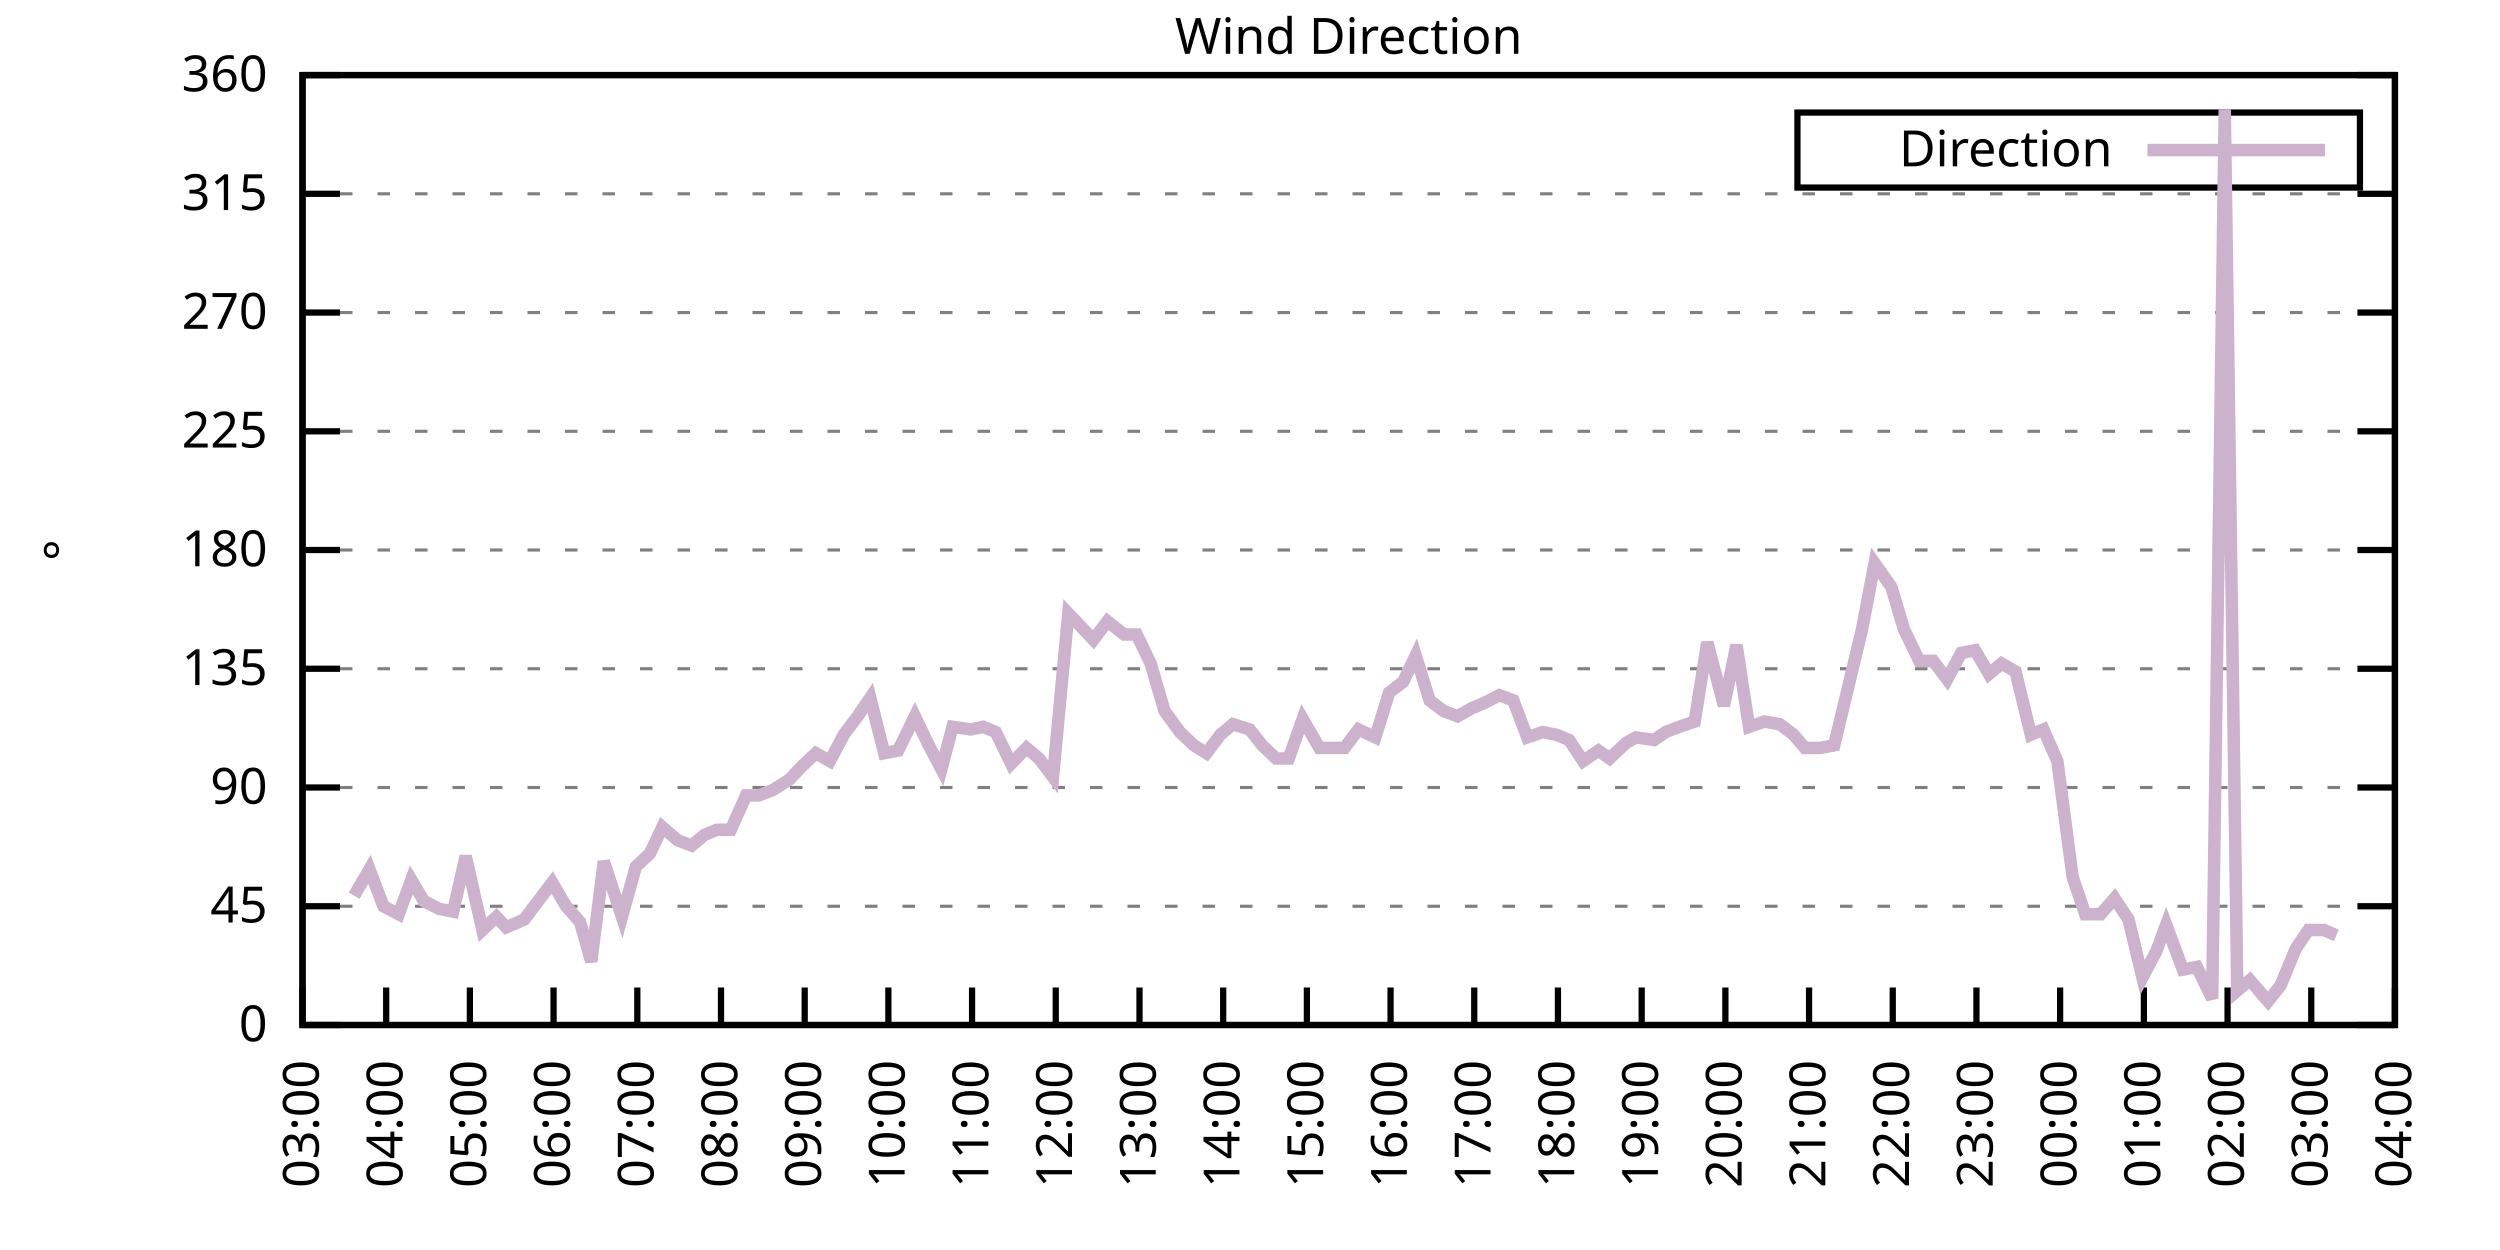
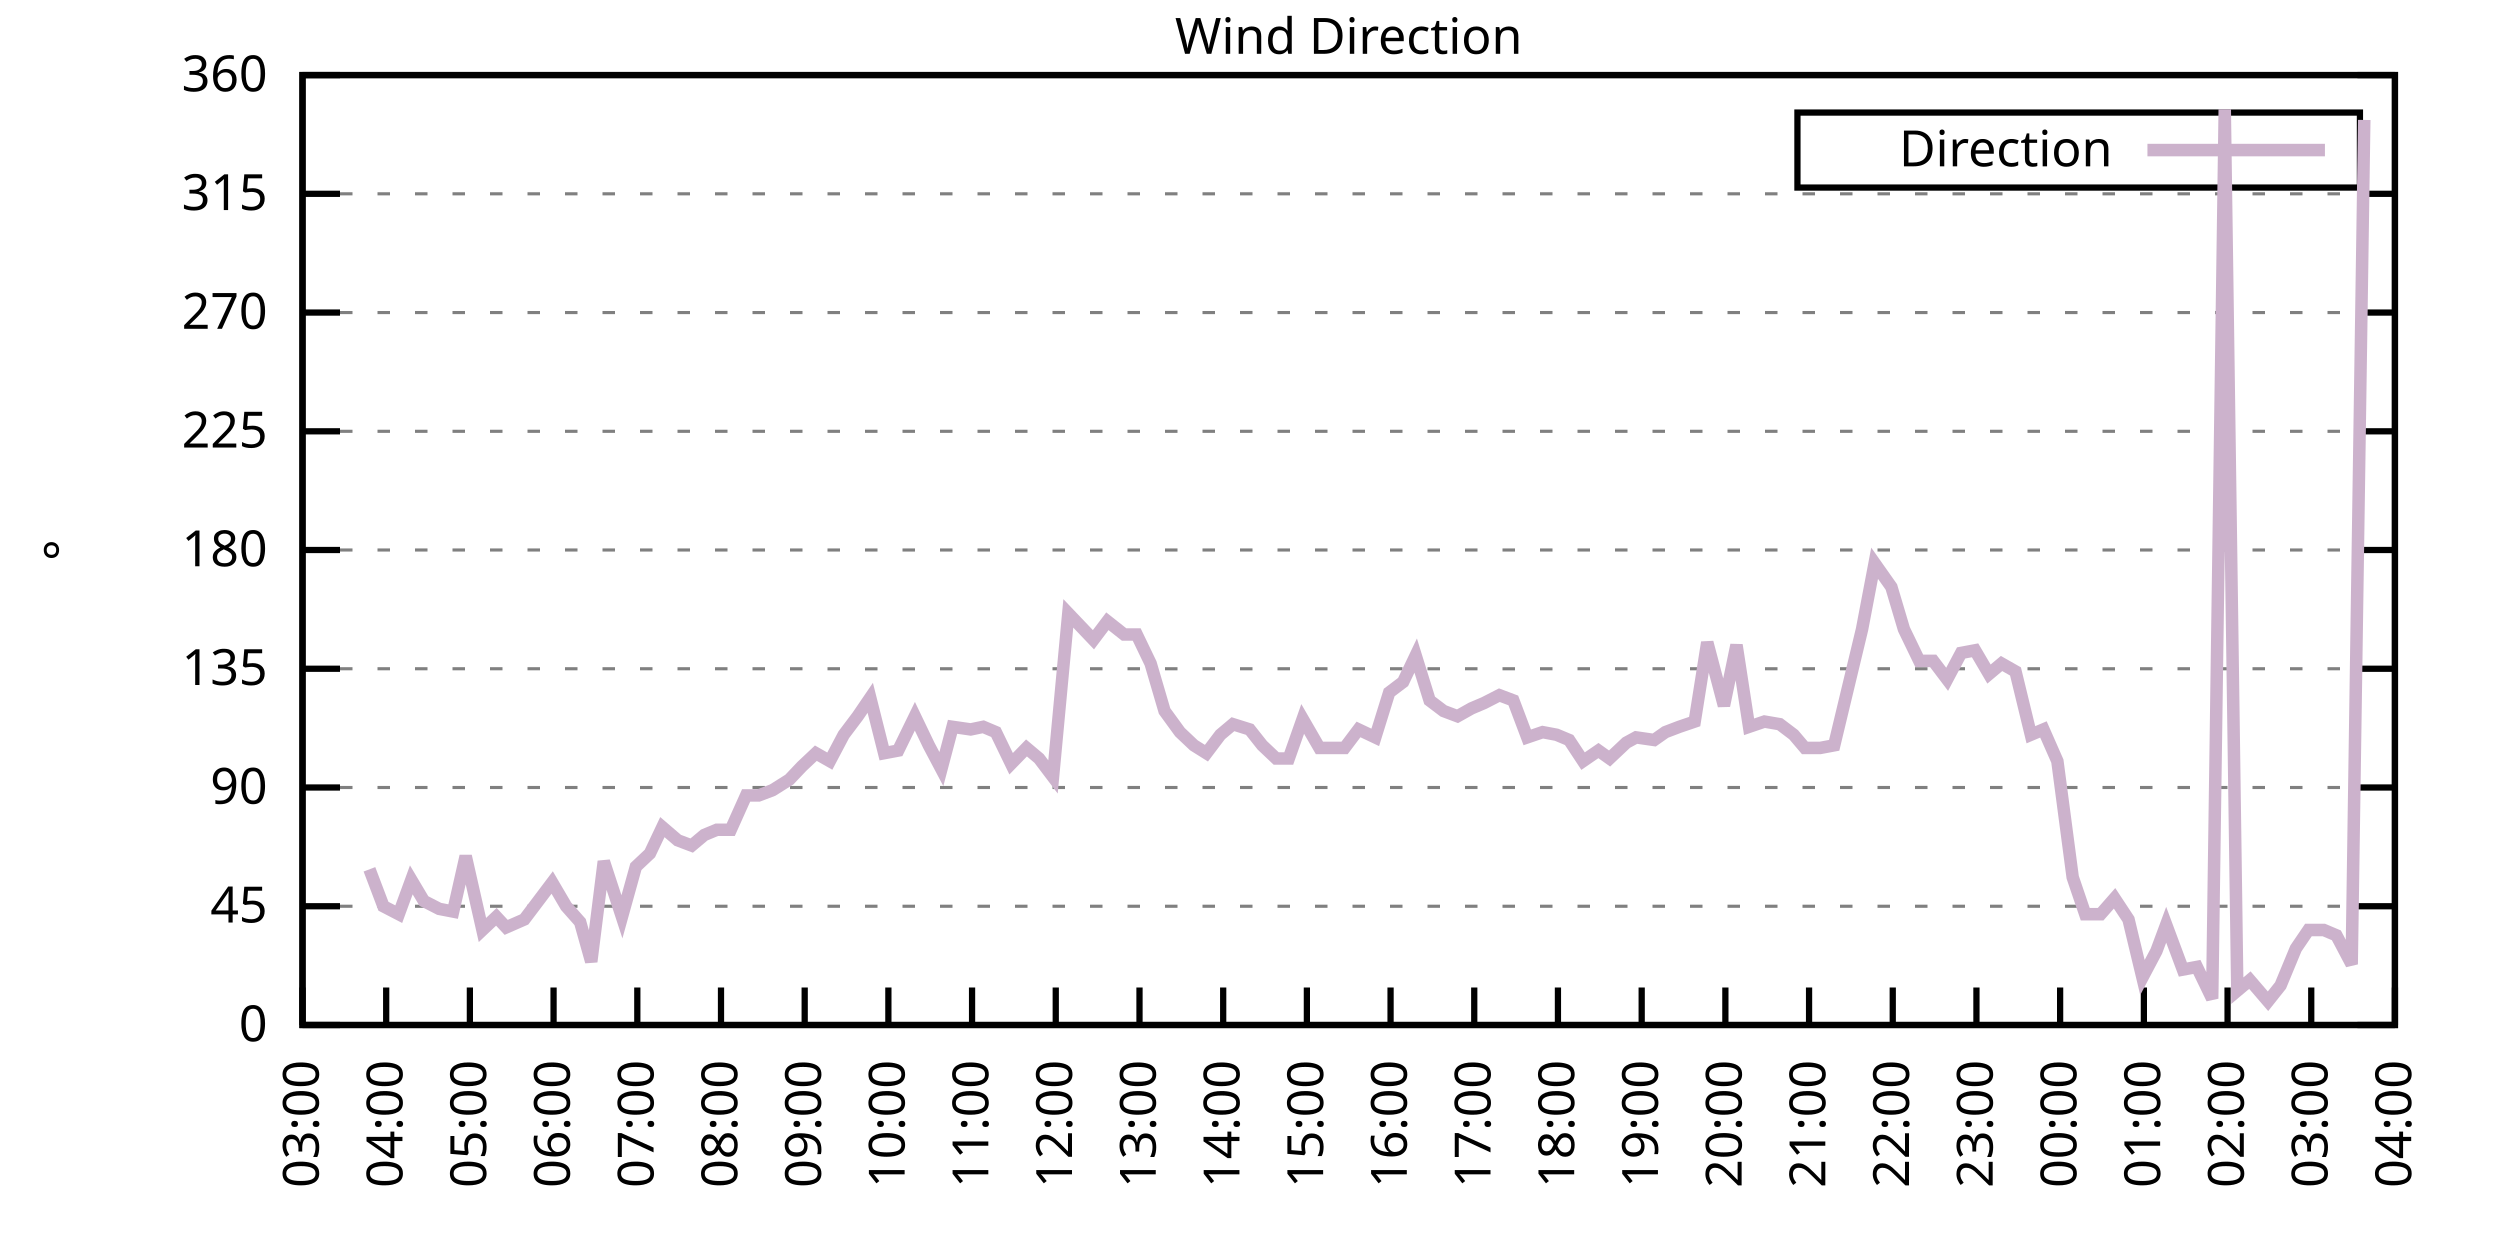
<svg xmlns="http://www.w3.org/2000/svg" xmlns:xlink="http://www.w3.org/1999/xlink" width="400" height="200" viewBox="0 0 400 200">
  <g id="gnuplot_canvas">
    <rect x="0" y="0" width="400" height="200" fill="none" />
    <defs>
      <circle id="gpDot" r="0.5" stroke-width="0.5" stroke="currentColor" />
      <path id="gpPt0" stroke-width="0.333" stroke="currentColor" d="M-1,0 h2 M0,-1 v2" />
      <path id="gpPt1" stroke-width="0.333" stroke="currentColor" d="M-1,-1 L1,1 M1,-1 L-1,1" />
      <path id="gpPt2" stroke-width="0.333" stroke="currentColor" d="M-1,0 L1,0 M0,-1 L0,1 M-1,-1 L1,1 M-1,1 L1,-1" />
      <rect id="gpPt3" stroke-width="0.333" stroke="currentColor" x="-1" y="-1" width="2" height="2" />
      <rect id="gpPt4" stroke-width="0.333" stroke="currentColor" fill="currentColor" x="-1" y="-1" width="2" height="2" />
      <circle id="gpPt5" stroke-width="0.333" stroke="currentColor" cx="0" cy="0" r="1" />
      <use xlink:href="#gpPt5" id="gpPt6" fill="currentColor" stroke="none" />
      <path id="gpPt7" stroke-width="0.333" stroke="currentColor" d="M0,-1.33 L-1.33,0.67 L1.33,0.67 z" />
      <use xlink:href="#gpPt7" id="gpPt8" fill="currentColor" stroke="none" />
      <use xlink:href="#gpPt7" id="gpPt9" stroke="currentColor" transform="rotate(180)" />
      <use xlink:href="#gpPt9" id="gpPt10" fill="currentColor" stroke="none" />
      <use xlink:href="#gpPt3" id="gpPt11" stroke="currentColor" transform="rotate(45)" />
      <use xlink:href="#gpPt11" id="gpPt12" fill="currentColor" stroke="none" />
      <path id="gpPt13" stroke-width="0.333" stroke="currentColor" d="M0,1.330 L1.265,0.411 L0.782,-1.067 L-0.782,-1.076 L-1.265,0.411 z" />
      <use xlink:href="#gpPt13" id="gpPt14" fill="currentColor" stroke="none" />
      <filter id="textbox" filterUnits="objectBoundingBox" x="0" y="0" height="1" width="1">
        <feFlood flood-color="white" flood-opacity="1" result="bgnd" />
        <feComposite in="SourceGraphic" in2="bgnd" operator="atop" />
      </filter>
      <filter id="greybox" filterUnits="objectBoundingBox" x="0" y="0" height="1" width="1">
        <feFlood flood-color="lightgrey" flood-opacity="1" result="grey" />
        <feComposite in="SourceGraphic" in2="grey" operator="atop" />
      </filter>
    </defs>
    <g fill="none" color="white" stroke="currentColor" stroke-width="1.00" stroke-linecap="butt" stroke-linejoin="miter">
</g>
    <g fill="none" color="black" stroke="currentColor" stroke-width="1.00" stroke-linecap="butt" stroke-linejoin="miter">
      <g stroke="none" shape-rendering="crispEdges">
        <polygon fill="rgb(255, 255, 255)" points="48.40,164.00 383.18,164.00 383.18,12.02 48.40,12.02 " />
      </g>
    </g>
    <g fill="none" color="black" stroke="currentColor" stroke-width="1.00" stroke-linecap="butt" stroke-linejoin="miter">
</g>
    <g fill="none" color="black" stroke="black" stroke-width="0.50" stroke-linecap="butt" stroke-linejoin="miter">
</g>
    <g fill="none" color="gray" stroke="currentColor" stroke-width="0.50" stroke-linecap="butt" stroke-linejoin="miter">
      <path stroke="gray" stroke-dasharray="2,4" class="gridline" d="M48.40,164.00 L383.19,164.00  " />
    </g>
    <g fill="none" color="gray" stroke="gray" stroke-width="1.00" stroke-linecap="butt" stroke-linejoin="miter">
</g>
    <g fill="none" color="black" stroke="currentColor" stroke-width="1.00" stroke-linecap="butt" stroke-linejoin="miter">
      <path stroke="black" d="M48.40,164.00 L54.40,164.00 M383.19,164.00 L377.19,164.00  " />
      <g transform="translate(42.80,166.60)" stroke="none" fill="black" font-family="Sans" font-size="8.00" text-anchor="end">
        <text>
          <tspan font-family="Sans"> 0</tspan>
        </text>
      </g>
    </g>
    <g fill="none" color="black" stroke="currentColor" stroke-width="1.00" stroke-linecap="butt" stroke-linejoin="miter">
</g>
    <g fill="none" color="black" stroke="black" stroke-width="0.50" stroke-linecap="butt" stroke-linejoin="miter">
</g>
    <g fill="none" color="gray" stroke="currentColor" stroke-width="0.50" stroke-linecap="butt" stroke-linejoin="miter">
      <path stroke="gray" stroke-dasharray="2,4" class="gridline" d="M48.40,145.00 L383.19,145.00  " />
    </g>
    <g fill="none" color="gray" stroke="gray" stroke-width="1.00" stroke-linecap="butt" stroke-linejoin="miter">
</g>
    <g fill="none" color="black" stroke="currentColor" stroke-width="1.00" stroke-linecap="butt" stroke-linejoin="miter">
      <path stroke="black" d="M48.40,145.00 L54.40,145.00 M383.19,145.00 L377.19,145.00  " />
      <g transform="translate(42.80,147.60)" stroke="none" fill="black" font-family="Sans" font-size="8.00" text-anchor="end">
        <text>
          <tspan font-family="Sans"> 45</tspan>
        </text>
      </g>
    </g>
    <g fill="none" color="black" stroke="currentColor" stroke-width="1.00" stroke-linecap="butt" stroke-linejoin="miter">
</g>
    <g fill="none" color="black" stroke="black" stroke-width="0.50" stroke-linecap="butt" stroke-linejoin="miter">
</g>
    <g fill="none" color="gray" stroke="currentColor" stroke-width="0.50" stroke-linecap="butt" stroke-linejoin="miter">
      <path stroke="gray" stroke-dasharray="2,4" class="gridline" d="M48.40,126.00 L383.19,126.00  " />
    </g>
    <g fill="none" color="gray" stroke="gray" stroke-width="1.00" stroke-linecap="butt" stroke-linejoin="miter">
</g>
    <g fill="none" color="black" stroke="currentColor" stroke-width="1.00" stroke-linecap="butt" stroke-linejoin="miter">
      <path stroke="black" d="M48.40,126.00 L54.40,126.00 M383.19,126.00 L377.19,126.00  " />
      <g transform="translate(42.80,128.60)" stroke="none" fill="black" font-family="Sans" font-size="8.00" text-anchor="end">
        <text>
          <tspan font-family="Sans"> 90</tspan>
        </text>
      </g>
    </g>
    <g fill="none" color="black" stroke="currentColor" stroke-width="1.00" stroke-linecap="butt" stroke-linejoin="miter">
</g>
    <g fill="none" color="black" stroke="black" stroke-width="0.50" stroke-linecap="butt" stroke-linejoin="miter">
</g>
    <g fill="none" color="gray" stroke="currentColor" stroke-width="0.50" stroke-linecap="butt" stroke-linejoin="miter">
      <path stroke="gray" stroke-dasharray="2,4" class="gridline" d="M48.40,107.00 L383.19,107.00  " />
    </g>
    <g fill="none" color="gray" stroke="gray" stroke-width="1.00" stroke-linecap="butt" stroke-linejoin="miter">
</g>
    <g fill="none" color="black" stroke="currentColor" stroke-width="1.00" stroke-linecap="butt" stroke-linejoin="miter">
      <path stroke="black" d="M48.40,107.00 L54.40,107.00 M383.19,107.00 L377.19,107.00  " />
      <g transform="translate(42.80,109.60)" stroke="none" fill="black" font-family="Sans" font-size="8.00" text-anchor="end">
        <text>
          <tspan font-family="Sans"> 135</tspan>
        </text>
      </g>
    </g>
    <g fill="none" color="black" stroke="currentColor" stroke-width="1.00" stroke-linecap="butt" stroke-linejoin="miter">
</g>
    <g fill="none" color="black" stroke="black" stroke-width="0.50" stroke-linecap="butt" stroke-linejoin="miter">
</g>
    <g fill="none" color="gray" stroke="currentColor" stroke-width="0.50" stroke-linecap="butt" stroke-linejoin="miter">
      <path stroke="gray" stroke-dasharray="2,4" class="gridline" d="M48.40,88.00 L383.19,88.00  " />
    </g>
    <g fill="none" color="gray" stroke="gray" stroke-width="1.00" stroke-linecap="butt" stroke-linejoin="miter">
</g>
    <g fill="none" color="black" stroke="currentColor" stroke-width="1.00" stroke-linecap="butt" stroke-linejoin="miter">
      <path stroke="black" d="M48.40,88.00 L54.40,88.00 M383.19,88.00 L377.19,88.00  " />
      <g transform="translate(42.80,90.60)" stroke="none" fill="black" font-family="Sans" font-size="8.00" text-anchor="end">
        <text>
          <tspan font-family="Sans"> 180</tspan>
        </text>
      </g>
    </g>
    <g fill="none" color="black" stroke="currentColor" stroke-width="1.00" stroke-linecap="butt" stroke-linejoin="miter">
</g>
    <g fill="none" color="black" stroke="black" stroke-width="0.50" stroke-linecap="butt" stroke-linejoin="miter">
</g>
    <g fill="none" color="gray" stroke="currentColor" stroke-width="0.50" stroke-linecap="butt" stroke-linejoin="miter">
      <path stroke="gray" stroke-dasharray="2,4" class="gridline" d="M48.40,69.01 L383.19,69.01  " />
    </g>
    <g fill="none" color="gray" stroke="gray" stroke-width="1.00" stroke-linecap="butt" stroke-linejoin="miter">
</g>
    <g fill="none" color="black" stroke="currentColor" stroke-width="1.00" stroke-linecap="butt" stroke-linejoin="miter">
      <path stroke="black" d="M48.40,69.01 L54.40,69.01 M383.19,69.01 L377.19,69.01  " />
      <g transform="translate(42.80,71.61)" stroke="none" fill="black" font-family="Sans" font-size="8.00" text-anchor="end">
        <text>
          <tspan font-family="Sans"> 225</tspan>
        </text>
      </g>
    </g>
    <g fill="none" color="black" stroke="currentColor" stroke-width="1.00" stroke-linecap="butt" stroke-linejoin="miter">
</g>
    <g fill="none" color="black" stroke="black" stroke-width="0.50" stroke-linecap="butt" stroke-linejoin="miter">
</g>
    <g fill="none" color="gray" stroke="currentColor" stroke-width="0.50" stroke-linecap="butt" stroke-linejoin="miter">
      <path stroke="gray" stroke-dasharray="2,4" class="gridline" d="M48.40,50.01 L383.19,50.01  " />
    </g>
    <g fill="none" color="gray" stroke="gray" stroke-width="1.00" stroke-linecap="butt" stroke-linejoin="miter">
</g>
    <g fill="none" color="black" stroke="currentColor" stroke-width="1.00" stroke-linecap="butt" stroke-linejoin="miter">
      <path stroke="black" d="M48.40,50.01 L54.40,50.01 M383.19,50.01 L377.19,50.01  " />
      <g transform="translate(42.80,52.61)" stroke="none" fill="black" font-family="Sans" font-size="8.00" text-anchor="end">
        <text>
          <tspan font-family="Sans"> 270</tspan>
        </text>
      </g>
    </g>
    <g fill="none" color="black" stroke="currentColor" stroke-width="1.00" stroke-linecap="butt" stroke-linejoin="miter">
</g>
    <g fill="none" color="black" stroke="black" stroke-width="0.50" stroke-linecap="butt" stroke-linejoin="miter">
</g>
    <g fill="none" color="gray" stroke="currentColor" stroke-width="0.50" stroke-linecap="butt" stroke-linejoin="miter">
      <path stroke="gray" stroke-dasharray="2,4" class="gridline" d="M48.40,31.01 L383.19,31.01  " />
    </g>
    <g fill="none" color="gray" stroke="gray" stroke-width="1.00" stroke-linecap="butt" stroke-linejoin="miter">
</g>
    <g fill="none" color="black" stroke="currentColor" stroke-width="1.00" stroke-linecap="butt" stroke-linejoin="miter">
      <path stroke="black" d="M48.40,31.01 L54.40,31.01 M383.19,31.01 L377.19,31.01  " />
      <g transform="translate(42.80,33.61)" stroke="none" fill="black" font-family="Sans" font-size="8.00" text-anchor="end">
        <text>
          <tspan font-family="Sans"> 315</tspan>
        </text>
      </g>
    </g>
    <g fill="none" color="black" stroke="currentColor" stroke-width="1.00" stroke-linecap="butt" stroke-linejoin="miter">
</g>
    <g fill="none" color="black" stroke="black" stroke-width="0.50" stroke-linecap="butt" stroke-linejoin="miter">
</g>
    <g fill="none" color="gray" stroke="currentColor" stroke-width="0.50" stroke-linecap="butt" stroke-linejoin="miter">
      <path stroke="gray" stroke-dasharray="2,4" class="gridline" d="M48.40,12.01 L383.19,12.01  " />
    </g>
    <g fill="none" color="gray" stroke="gray" stroke-width="1.00" stroke-linecap="butt" stroke-linejoin="miter">
</g>
    <g fill="none" color="black" stroke="currentColor" stroke-width="1.00" stroke-linecap="butt" stroke-linejoin="miter">
      <path stroke="black" d="M48.40,12.01 L54.40,12.01 M383.19,12.01 L377.19,12.01  " />
      <g transform="translate(42.80,14.61)" stroke="none" fill="black" font-family="Sans" font-size="8.00" text-anchor="end">
        <text>
          <tspan font-family="Sans"> 360</tspan>
        </text>
      </g>
    </g>
    <g fill="none" color="black" stroke="currentColor" stroke-width="1.00" stroke-linecap="butt" stroke-linejoin="miter">
      <path stroke="black" d="M48.40,164.00 L48.40,158.00  " />
      <g transform="translate(51.00,169.60) rotate(270.00)" stroke="none" fill="black" font-family="Sans" font-size="8.00" text-anchor="end">
        <text>
          <tspan font-family="Sans">03:00</tspan>
        </text>
      </g>
    </g>
    <g fill="none" color="black" stroke="currentColor" stroke-width="1.00" stroke-linecap="butt" stroke-linejoin="miter">
      <path stroke="black" d="M61.79,164.00 L61.79,158.00  " />
      <g transform="translate(64.39,169.60) rotate(270.00)" stroke="none" fill="black" font-family="Sans" font-size="8.00" text-anchor="end">
        <text>
          <tspan font-family="Sans">04:00</tspan>
        </text>
      </g>
    </g>
    <g fill="none" color="black" stroke="currentColor" stroke-width="1.00" stroke-linecap="butt" stroke-linejoin="miter">
      <path stroke="black" d="M75.18,164.00 L75.18,158.00  " />
      <g transform="translate(77.78,169.60) rotate(270.00)" stroke="none" fill="black" font-family="Sans" font-size="8.00" text-anchor="end">
        <text>
          <tspan font-family="Sans">05:00</tspan>
        </text>
      </g>
    </g>
    <g fill="none" color="black" stroke="currentColor" stroke-width="1.00" stroke-linecap="butt" stroke-linejoin="miter">
      <path stroke="black" d="M88.57,164.00 L88.57,158.00  " />
      <g transform="translate(91.17,169.60) rotate(270.00)" stroke="none" fill="black" font-family="Sans" font-size="8.00" text-anchor="end">
        <text>
          <tspan font-family="Sans">06:00</tspan>
        </text>
      </g>
    </g>
    <g fill="none" color="black" stroke="currentColor" stroke-width="1.00" stroke-linecap="butt" stroke-linejoin="miter">
      <path stroke="black" d="M101.97,164.00 L101.97,158.00  " />
      <g transform="translate(104.57,169.60) rotate(270.00)" stroke="none" fill="black" font-family="Sans" font-size="8.00" text-anchor="end">
        <text>
          <tspan font-family="Sans">07:00</tspan>
        </text>
      </g>
    </g>
    <g fill="none" color="black" stroke="currentColor" stroke-width="1.00" stroke-linecap="butt" stroke-linejoin="miter">
      <path stroke="black" d="M115.36,164.00 L115.36,158.00  " />
      <g transform="translate(117.96,169.60) rotate(270.00)" stroke="none" fill="black" font-family="Sans" font-size="8.00" text-anchor="end">
        <text>
          <tspan font-family="Sans">08:00</tspan>
        </text>
      </g>
    </g>
    <g fill="none" color="black" stroke="currentColor" stroke-width="1.00" stroke-linecap="butt" stroke-linejoin="miter">
      <path stroke="black" d="M128.75,164.00 L128.75,158.00  " />
      <g transform="translate(131.35,169.60) rotate(270.00)" stroke="none" fill="black" font-family="Sans" font-size="8.00" text-anchor="end">
        <text>
          <tspan font-family="Sans">09:00</tspan>
        </text>
      </g>
    </g>
    <g fill="none" color="black" stroke="currentColor" stroke-width="1.00" stroke-linecap="butt" stroke-linejoin="miter">
      <path stroke="black" d="M142.14,164.00 L142.14,158.00  " />
      <g transform="translate(144.74,169.60) rotate(270.00)" stroke="none" fill="black" font-family="Sans" font-size="8.00" text-anchor="end">
        <text>
          <tspan font-family="Sans">10:00</tspan>
        </text>
      </g>
    </g>
    <g fill="none" color="black" stroke="currentColor" stroke-width="1.00" stroke-linecap="butt" stroke-linejoin="miter">
      <path stroke="black" d="M155.53,164.00 L155.53,158.00  " />
      <g transform="translate(158.13,169.60) rotate(270.00)" stroke="none" fill="black" font-family="Sans" font-size="8.00" text-anchor="end">
        <text>
          <tspan font-family="Sans">11:00</tspan>
        </text>
      </g>
    </g>
    <g fill="none" color="black" stroke="currentColor" stroke-width="1.00" stroke-linecap="butt" stroke-linejoin="miter">
      <path stroke="black" d="M168.92,164.00 L168.92,158.00  " />
      <g transform="translate(171.52,169.60) rotate(270.00)" stroke="none" fill="black" font-family="Sans" font-size="8.00" text-anchor="end">
        <text>
          <tspan font-family="Sans">12:00</tspan>
        </text>
      </g>
    </g>
    <g fill="none" color="black" stroke="currentColor" stroke-width="1.00" stroke-linecap="butt" stroke-linejoin="miter">
      <path stroke="black" d="M182.32,164.00 L182.32,158.00  " />
      <g transform="translate(184.92,169.60) rotate(270.00)" stroke="none" fill="black" font-family="Sans" font-size="8.00" text-anchor="end">
        <text>
          <tspan font-family="Sans">13:00</tspan>
        </text>
      </g>
    </g>
    <g fill="none" color="black" stroke="currentColor" stroke-width="1.00" stroke-linecap="butt" stroke-linejoin="miter">
      <path stroke="black" d="M195.71,164.00 L195.71,158.00  " />
      <g transform="translate(198.31,169.60) rotate(270.00)" stroke="none" fill="black" font-family="Sans" font-size="8.00" text-anchor="end">
        <text>
          <tspan font-family="Sans">14:00</tspan>
        </text>
      </g>
    </g>
    <g fill="none" color="black" stroke="currentColor" stroke-width="1.00" stroke-linecap="butt" stroke-linejoin="miter">
      <path stroke="black" d="M209.10,164.00 L209.10,158.00  " />
      <g transform="translate(211.70,169.60) rotate(270.00)" stroke="none" fill="black" font-family="Sans" font-size="8.00" text-anchor="end">
        <text>
          <tspan font-family="Sans">15:00</tspan>
        </text>
      </g>
    </g>
    <g fill="none" color="black" stroke="currentColor" stroke-width="1.00" stroke-linecap="butt" stroke-linejoin="miter">
      <path stroke="black" d="M222.49,164.00 L222.49,158.00  " />
      <g transform="translate(225.09,169.60) rotate(270.00)" stroke="none" fill="black" font-family="Sans" font-size="8.00" text-anchor="end">
        <text>
          <tspan font-family="Sans">16:00</tspan>
        </text>
      </g>
    </g>
    <g fill="none" color="black" stroke="currentColor" stroke-width="1.00" stroke-linecap="butt" stroke-linejoin="miter">
      <path stroke="black" d="M235.88,164.00 L235.88,158.00  " />
      <g transform="translate(238.48,169.60) rotate(270.00)" stroke="none" fill="black" font-family="Sans" font-size="8.00" text-anchor="end">
        <text>
          <tspan font-family="Sans">17:00</tspan>
        </text>
      </g>
    </g>
    <g fill="none" color="black" stroke="currentColor" stroke-width="1.00" stroke-linecap="butt" stroke-linejoin="miter">
      <path stroke="black" d="M249.27,164.00 L249.27,158.00  " />
      <g transform="translate(251.87,169.60) rotate(270.00)" stroke="none" fill="black" font-family="Sans" font-size="8.00" text-anchor="end">
        <text>
          <tspan font-family="Sans">18:00</tspan>
        </text>
      </g>
    </g>
    <g fill="none" color="black" stroke="currentColor" stroke-width="1.00" stroke-linecap="butt" stroke-linejoin="miter">
      <path stroke="black" d="M262.67,164.00 L262.67,158.00  " />
      <g transform="translate(265.27,169.60) rotate(270.00)" stroke="none" fill="black" font-family="Sans" font-size="8.00" text-anchor="end">
        <text>
          <tspan font-family="Sans">19:00</tspan>
        </text>
      </g>
    </g>
    <g fill="none" color="black" stroke="currentColor" stroke-width="1.00" stroke-linecap="butt" stroke-linejoin="miter">
      <path stroke="black" d="M276.06,164.00 L276.06,158.00  " />
      <g transform="translate(278.66,169.60) rotate(270.00)" stroke="none" fill="black" font-family="Sans" font-size="8.00" text-anchor="end">
        <text>
          <tspan font-family="Sans">20:00</tspan>
        </text>
      </g>
    </g>
    <g fill="none" color="black" stroke="currentColor" stroke-width="1.00" stroke-linecap="butt" stroke-linejoin="miter">
      <path stroke="black" d="M289.45,164.00 L289.45,158.00  " />
      <g transform="translate(292.05,169.60) rotate(270.00)" stroke="none" fill="black" font-family="Sans" font-size="8.00" text-anchor="end">
        <text>
          <tspan font-family="Sans">21:00</tspan>
        </text>
      </g>
    </g>
    <g fill="none" color="black" stroke="currentColor" stroke-width="1.00" stroke-linecap="butt" stroke-linejoin="miter">
      <path stroke="black" d="M302.84,164.00 L302.84,158.00  " />
      <g transform="translate(305.44,169.60) rotate(270.00)" stroke="none" fill="black" font-family="Sans" font-size="8.00" text-anchor="end">
        <text>
          <tspan font-family="Sans">22:00</tspan>
        </text>
      </g>
    </g>
    <g fill="none" color="black" stroke="currentColor" stroke-width="1.00" stroke-linecap="butt" stroke-linejoin="miter">
      <path stroke="black" d="M316.23,164.00 L316.23,158.00  " />
      <g transform="translate(318.83,169.60) rotate(270.00)" stroke="none" fill="black" font-family="Sans" font-size="8.00" text-anchor="end">
        <text>
          <tspan font-family="Sans">23:00</tspan>
        </text>
      </g>
    </g>
    <g fill="none" color="black" stroke="currentColor" stroke-width="1.00" stroke-linecap="butt" stroke-linejoin="miter">
      <path stroke="black" d="M329.62,164.00 L329.62,158.00  " />
      <g transform="translate(332.22,169.60) rotate(270.00)" stroke="none" fill="black" font-family="Sans" font-size="8.00" text-anchor="end">
        <text>
          <tspan font-family="Sans">00:00</tspan>
        </text>
      </g>
    </g>
    <g fill="none" color="black" stroke="currentColor" stroke-width="1.00" stroke-linecap="butt" stroke-linejoin="miter">
      <path stroke="black" d="M343.02,164.00 L343.02,158.00  " />
      <g transform="translate(345.62,169.60) rotate(270.00)" stroke="none" fill="black" font-family="Sans" font-size="8.00" text-anchor="end">
        <text>
          <tspan font-family="Sans">01:00</tspan>
        </text>
      </g>
    </g>
    <g fill="none" color="black" stroke="currentColor" stroke-width="1.00" stroke-linecap="butt" stroke-linejoin="miter">
      <path stroke="black" d="M356.41,164.00 L356.41,158.00  " />
      <g transform="translate(359.01,169.60) rotate(270.00)" stroke="none" fill="black" font-family="Sans" font-size="8.00" text-anchor="end">
        <text>
          <tspan font-family="Sans">02:00</tspan>
        </text>
      </g>
    </g>
    <g fill="none" color="black" stroke="currentColor" stroke-width="1.00" stroke-linecap="butt" stroke-linejoin="miter">
      <path stroke="black" d="M369.80,164.00 L369.80,158.00  " />
      <g transform="translate(372.40,169.60) rotate(270.00)" stroke="none" fill="black" font-family="Sans" font-size="8.00" text-anchor="end">
        <text>
          <tspan font-family="Sans">03:00</tspan>
        </text>
      </g>
    </g>
    <g fill="none" color="black" stroke="currentColor" stroke-width="1.00" stroke-linecap="butt" stroke-linejoin="miter">
      <path stroke="black" d="M383.19,164.00 L383.19,158.00  " />
      <g transform="translate(385.79,169.60) rotate(270.00)" stroke="none" fill="black" font-family="Sans" font-size="8.00" text-anchor="end">
        <text>
          <tspan font-family="Sans">04:00</tspan>
        </text>
      </g>
    </g>
    <g fill="none" color="black" stroke="currentColor" stroke-width="1.00" stroke-linecap="butt" stroke-linejoin="miter">
</g>
    <g fill="none" color="black" stroke="currentColor" stroke-width="1.00" stroke-linecap="butt" stroke-linejoin="miter">
      <path stroke="black" d="M48.40,12.01 L48.40,164.00 L383.19,164.00 L383.19,12.01 L48.40,12.01 Z  " />
    </g>
    <g fill="none" color="black" stroke="currentColor" stroke-width="1.00" stroke-linecap="butt" stroke-linejoin="miter">
</g>
    <g fill="none" color="black" stroke="currentColor" stroke-width="1.00" stroke-linecap="butt" stroke-linejoin="miter">
      <path stroke="black" d="M287.59,30.01 L287.59,18.01 L377.59,18.01 L377.59,30.01 L287.59,30.01 Z  " />
    </g>
    <g id="Wind_direction_plot_1">
      <g fill="none" color="white" stroke="black" stroke-width="2.00" stroke-linecap="butt" stroke-linejoin="miter">
</g>
      <g fill="none" color="black" stroke="currentColor" stroke-width="2.00" stroke-linecap="butt" stroke-linejoin="miter">
        <g transform="translate(337.99,26.61)" stroke="none" fill="black" font-family="Sans" font-size="8.00" text-anchor="end">
          <text>
            <tspan font-family="Sans">Direction</tspan>
          </text>
        </g>
      </g>
      <g fill="none" color="black" stroke="currentColor" stroke-width="2.00" stroke-linecap="butt" stroke-linejoin="miter">
-         <path stroke="rgb(204, 178, 204)" d="M343.59,24.01 L371.99,24.01 M56.66,143.31 L59.11,139.09 L61.35,145.00 L63.80,146.27 L65.81,140.78 L67.82,144.16   L70.27,145.42 L72.50,145.85 L74.51,136.98 L77.19,148.80 L79.42,146.69 L80.99,148.38 L83.89,147.11 L86.12,144.16   L88.35,141.20 L90.58,145.00 L92.82,147.53 L94.60,153.87 L96.61,137.82 L99.51,146.69 L101.74,138.67 L103.98,136.56   L105.98,132.34 L108.44,134.45 L110.67,135.29 L112.68,133.60 L114.69,132.76 L116.92,132.76 L119.38,127.27 L121.38,127.27   L123.62,126.42 L126.29,124.74 L128.30,122.62 L130.54,120.51 L132.77,121.78 L135.00,117.56 L137.23,114.60 L139.24,111.65   L141.47,120.51 L143.70,120.09 L146.38,114.60 L148.61,119.25 L150.62,123.05 L152.41,116.29 L155.31,116.71 L157.32,116.29   L159.33,117.14 L161.78,122.20 L164.24,119.67 L166.25,121.36 L168.48,124.31 L170.93,98.14 L174.95,102.36 L177.18,99.40   L179.86,101.52 L181.87,101.52 L184.10,106.16 L186.33,113.76 L188.79,117.14 L191.02,119.25 L193.03,120.51 L195.26,117.56   L197.27,115.87 L199.95,116.71 L201.96,119.25 L204.19,121.36 L206.20,121.36 L208.43,115.03 L211.11,119.67 L213.12,119.67   L215.13,119.67 L217.36,116.71 L220.04,117.98 L222.27,110.80 L224.50,109.11 L226.51,104.89 L228.74,112.07 L230.97,113.76   L233.20,114.60 L235.44,113.34 L237.44,112.49 L239.90,111.23 L242.13,112.07 L244.36,117.98 L246.82,117.14 L249.05,117.56   L251.06,118.40 L253.29,121.78 L255.75,120.09 L257.53,121.36 L260.21,118.83 L261.77,117.98 L264.67,118.40 L266.46,117.14   L268.69,116.29 L271.15,115.45 L273.16,102.78 L275.83,112.91 L277.84,103.20 L279.85,116.29 L282.31,115.45 L284.76,115.87   L286.99,117.56 L288.78,119.67 L291.23,119.67 L293.47,119.25 L295.70,109.96 L297.93,100.67 L299.94,90.12 L302.62,93.92   L304.63,100.67 L307.08,105.74 L309.31,105.74 L311.54,108.69 L313.78,104.47 L316.01,104.05 L318.24,107.85 L320.25,106.16   L322.48,107.43 L324.94,117.56 L326.95,116.71 L329.18,121.78 L331.63,140.36 L333.64,146.27 L336.10,146.27 L338.33,143.73   L340.56,147.11 L342.79,156.40 L345.02,152.18 L346.59,147.96 L349.26,155.13 L351.50,154.71 L353.95,159.78 L355.96,17.50   L357.97,158.51 L359.98,156.82 L362.88,160.20 L364.89,157.67 L367.34,151.76 L369.35,148.80 L371.81,148.80 L373.82,149.65    " />
+         <path stroke="rgb(204, 178, 204)" d="M343.59,24.01 L371.99,24.01 M59.11,139.09 L61.35,145.00 L63.80,146.27 L65.81,140.78 L67.82,144.16 L70.27,145.42   L72.50,145.85 L74.51,136.98 L77.19,148.80 L79.42,146.69 L80.99,148.38 L83.89,147.11 L86.12,144.16 L88.35,141.20   L90.58,145.00 L92.82,147.53 L94.60,153.87 L96.61,137.82 L99.51,146.69 L101.74,138.67 L103.98,136.56 L105.98,132.34   L108.44,134.45 L110.67,135.29 L112.68,133.60 L114.69,132.76 L116.92,132.76 L119.38,127.27 L121.38,127.27 L123.62,126.42   L126.29,124.74 L128.30,122.62 L130.54,120.51 L132.77,121.78 L135.00,117.56 L137.23,114.60 L139.24,111.65 L141.47,120.51   L143.70,120.09 L146.38,114.60 L148.61,119.25 L150.62,123.05 L152.41,116.29 L155.31,116.71 L157.32,116.29 L159.33,117.14   L161.78,122.20 L164.24,119.67 L166.25,121.36 L168.48,124.31 L170.93,98.14 L174.95,102.36 L177.18,99.40 L179.86,101.52   L181.87,101.52 L184.10,106.16 L186.33,113.76 L188.79,117.14 L191.02,119.25 L193.03,120.51 L195.26,117.56 L197.27,115.87   L199.95,116.71 L201.96,119.25 L204.19,121.36 L206.20,121.36 L208.43,115.03 L211.11,119.67 L213.12,119.67 L215.13,119.67   L217.36,116.71 L220.04,117.98 L222.27,110.80 L224.50,109.11 L226.51,104.89 L228.74,112.07 L230.97,113.76 L233.20,114.60   L235.44,113.34 L237.44,112.49 L239.90,111.23 L242.13,112.07 L244.36,117.98 L246.82,117.14 L249.05,117.56 L251.06,118.40   L253.29,121.78 L255.75,120.09 L257.53,121.36 L260.21,118.83 L261.77,117.98 L264.67,118.40 L266.46,117.14 L268.69,116.29   L271.15,115.45 L273.16,102.78 L275.83,112.91 L277.84,103.20 L279.85,116.29 L282.31,115.45 L284.76,115.87 L286.99,117.56   L288.78,119.67 L291.23,119.67 L293.47,119.25 L295.70,109.96 L297.93,100.67 L299.94,90.12 L302.62,93.92 L304.63,100.67   L307.08,105.74 L309.31,105.74 L311.54,108.69 L313.78,104.47 L316.01,104.05 L318.24,107.85 L320.25,106.16 L322.48,107.43   L324.94,117.56 L326.95,116.71 L329.18,121.78 L331.63,140.36 L333.64,146.27 L336.10,146.27 L338.33,143.73 L340.56,147.11   L342.79,156.40 L345.02,152.18 L346.59,147.96 L349.26,155.13 L351.50,154.71 L353.95,159.78 L355.96,17.50 L357.97,158.51   L359.98,156.82 L362.88,160.20 L364.89,157.67 L367.34,151.76 L369.35,148.80 L371.81,148.80 L373.82,149.65 L376.27,154.29   L378.28,19.19  " />
      </g>
    </g>
    <g fill="none" color="black" stroke="currentColor" stroke-width="2.00" stroke-linecap="butt" stroke-linejoin="miter">
</g>
    <g fill="none" color="black" stroke="black" stroke-width="1.00" stroke-linecap="butt" stroke-linejoin="miter">
</g>
    <g fill="none" color="black" stroke="currentColor" stroke-width="1.00" stroke-linecap="butt" stroke-linejoin="miter">
      <path stroke="black" d="M48.40,12.01 L48.40,164.00 L383.19,164.00 L383.19,12.01 L48.40,12.01 Z  " />
      <g transform="translate(12.80,88.01) rotate(270.00)" stroke="none" fill="black" font-family="Sans" font-size="8.00" text-anchor="middle">
        <text>
          <tspan font-family="Sans">°</tspan>
        </text>
      </g>
    </g>
    <g fill="none" color="black" stroke="currentColor" stroke-width="1.00" stroke-linecap="butt" stroke-linejoin="miter">
</g>
    <g fill="none" color="black" stroke="currentColor" stroke-width="1.00" stroke-linecap="butt" stroke-linejoin="miter">
      <g transform="translate(215.79,8.61)" stroke="none" fill="black" font-family="Sans" font-size="8.00" text-anchor="middle">
        <text>
          <tspan font-family="Sans">Wind Direction</tspan>
        </text>
      </g>
    </g>
    <g fill="none" color="black" stroke="currentColor" stroke-width="1.00" stroke-linecap="butt" stroke-linejoin="miter">
</g>
  </g>
</svg>
